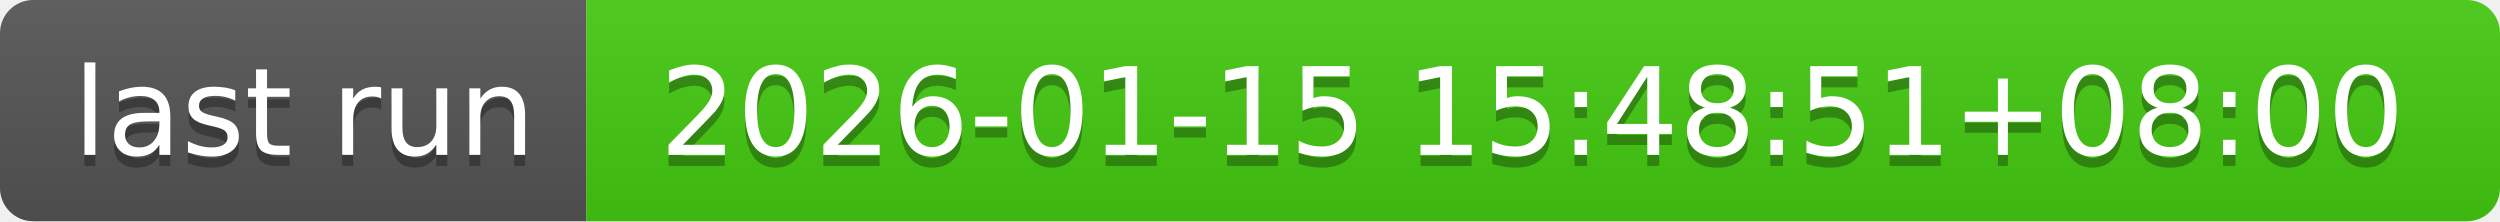
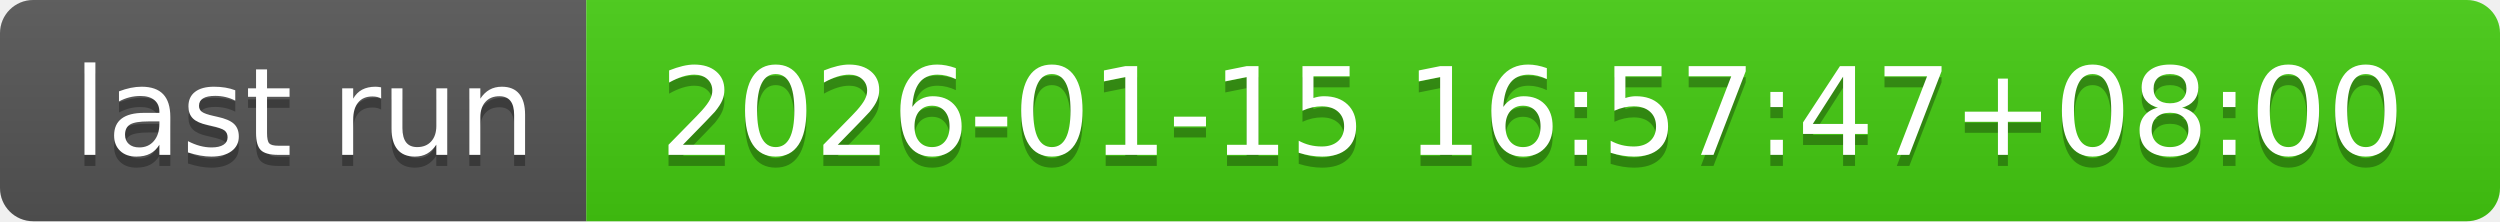
- <svg xmlns="http://www.w3.org/2000/svg" width="226" height="20" role="img" aria-label="last run: 2026-01-15 15:48:51+08:00">
+ <svg xmlns="http://www.w3.org/2000/svg" width="226" height="20" role="img" aria-label="last run: 2026-01-15 16:57:47+08:00">
  <linearGradient id="s" x2="0" y2="100%">
    <stop offset="0" stop-color="#bbb" stop-opacity=".1" />
    <stop offset="1" stop-opacity=".1" />
  </linearGradient>
  <clipPath id="r">
    <rect width="226" height="20" rx="3" fill="#fff" />
  </clipPath>
  <g clip-path="url(#r)">
    <rect width="53" height="20" fill="#555" />
    <rect x="53" width="173" height="20" fill="#4c1" />
    <rect width="226" height="20" fill="url(#s)" />
  </g>
  <g fill="#fff" text-anchor="middle" font-family="Verdana,Geneva,DejaVu Sans,sans-serif" text-rendering="geometricPrecision" font-size="110">
    <text aria-hidden="true" x="275" y="150" fill="#010101" fill-opacity=".3" transform="scale(.1)" textLength="430">last run</text>
    <text x="275" y="140" transform="scale(.1)" fill="#fff" textLength="430">last run</text>
-     <text aria-hidden="true" x="1385" y="150" fill="#010101" fill-opacity=".3" transform="scale(.1)" textLength="1630">2026-01-15 15:48:51+08:00</text>
-     <text x="1385" y="140" transform="scale(.1)" fill="#fff" textLength="1630">2026-01-15 15:48:51+08:00</text>
+     <text aria-hidden="true" x="1385" y="150" fill="#010101" fill-opacity=".3" transform="scale(.1)" textLength="1630">2026-01-15 16:57:47+08:00</text>
+     <text x="1385" y="140" transform="scale(.1)" fill="#fff" textLength="1630">2026-01-15 16:57:47+08:00</text>
  </g>
</svg>
